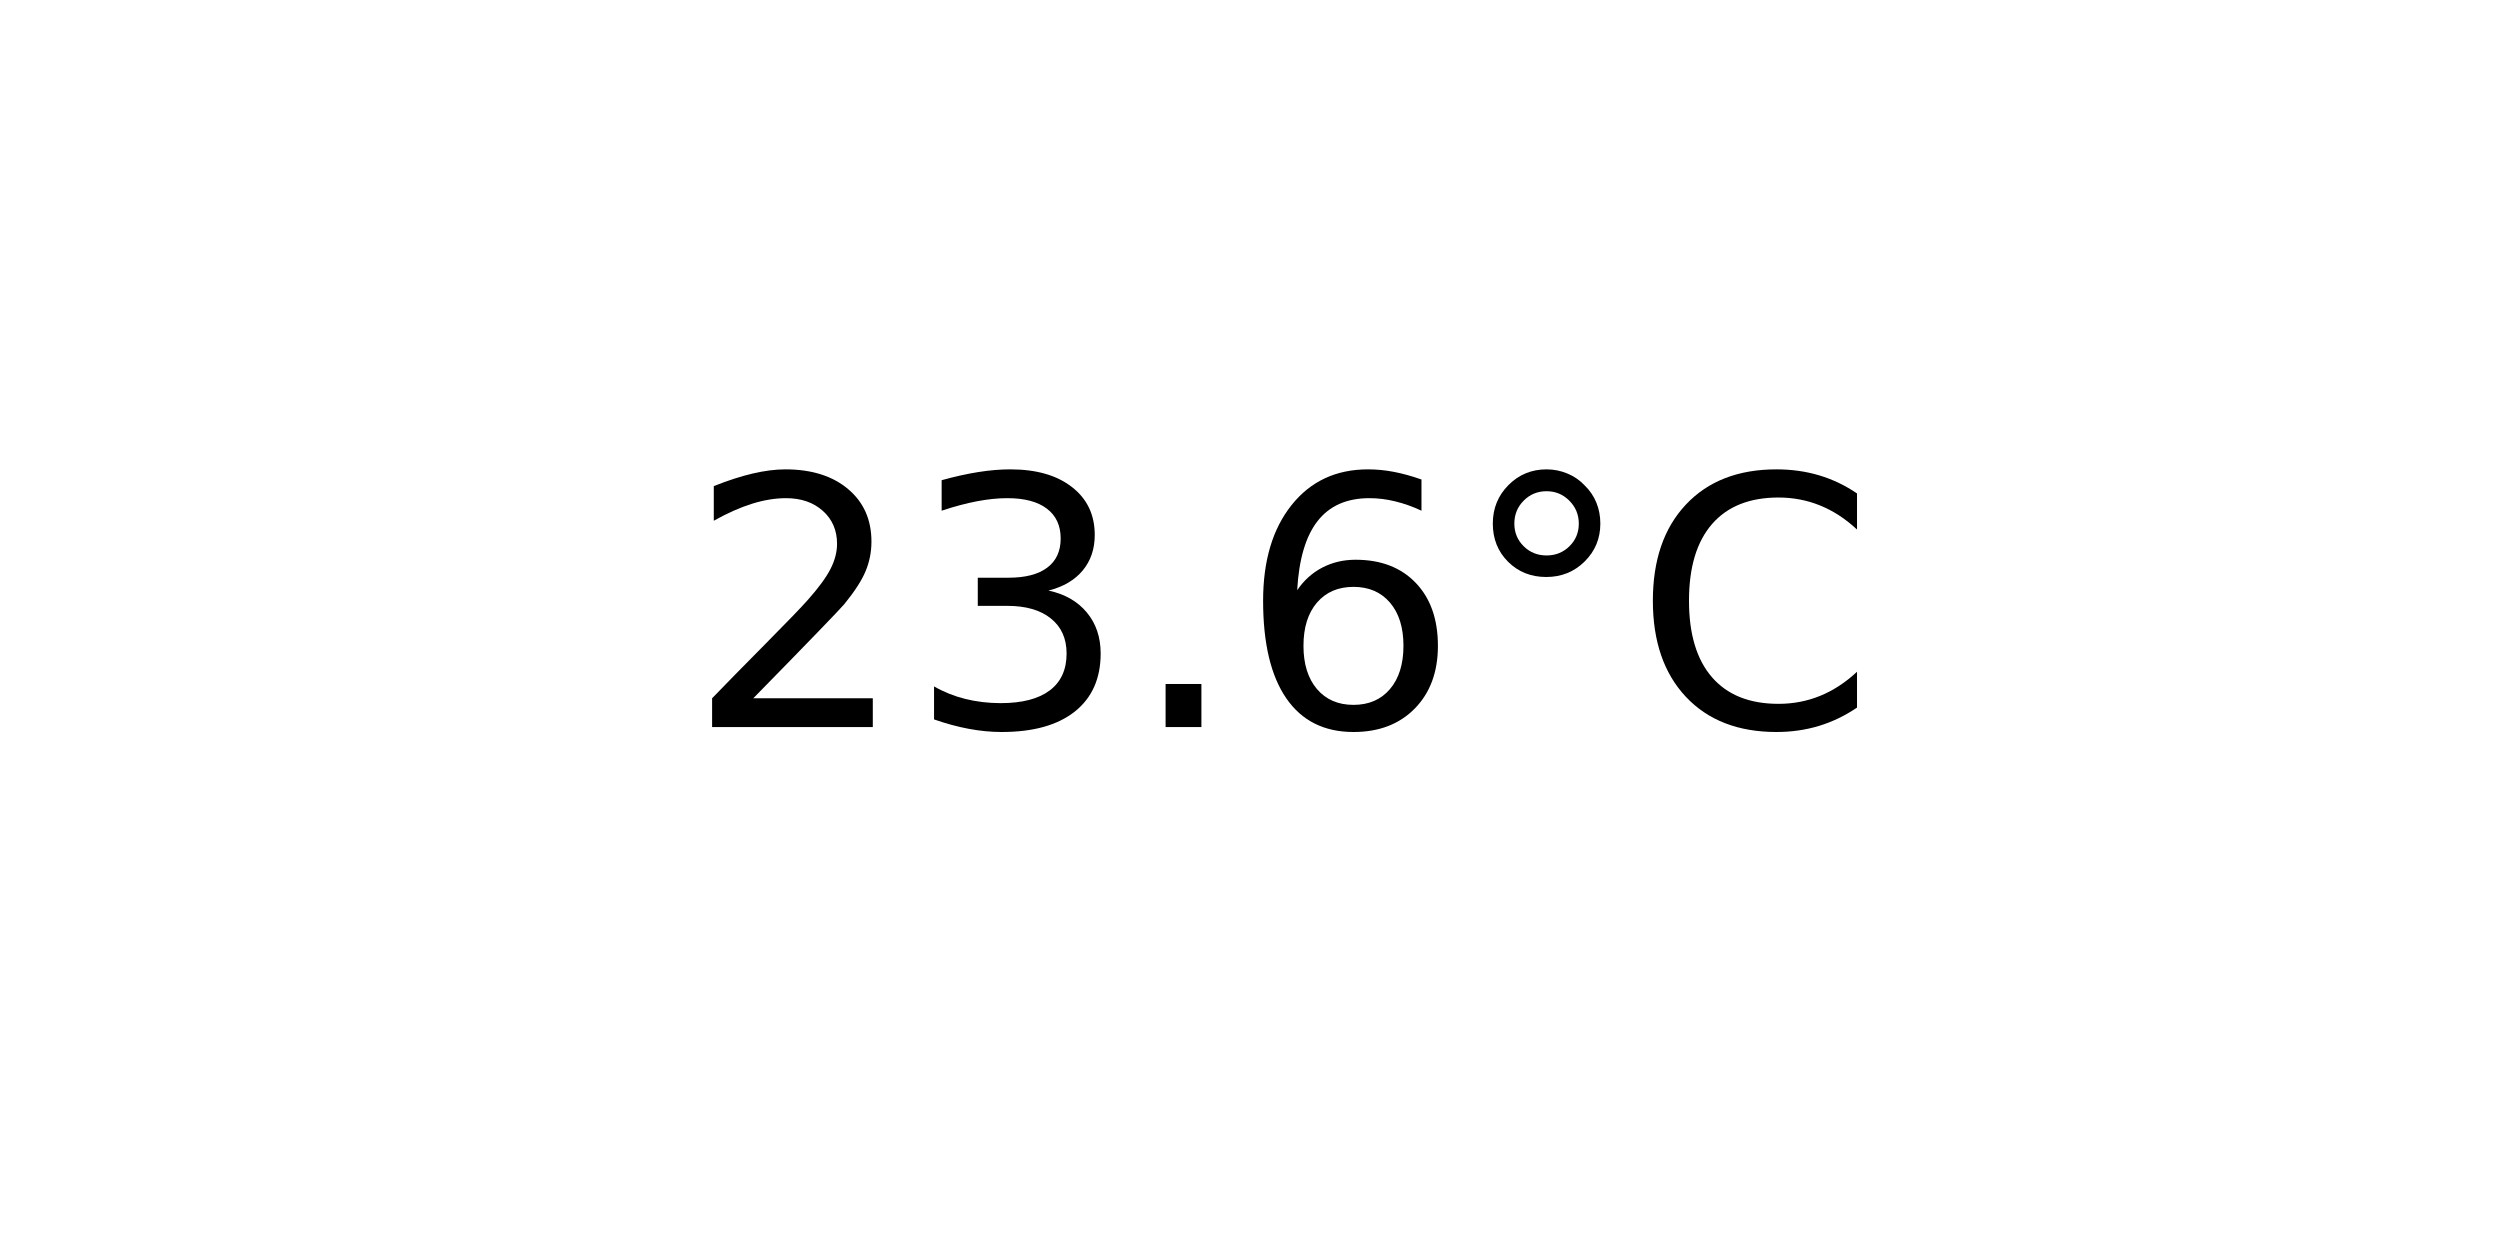
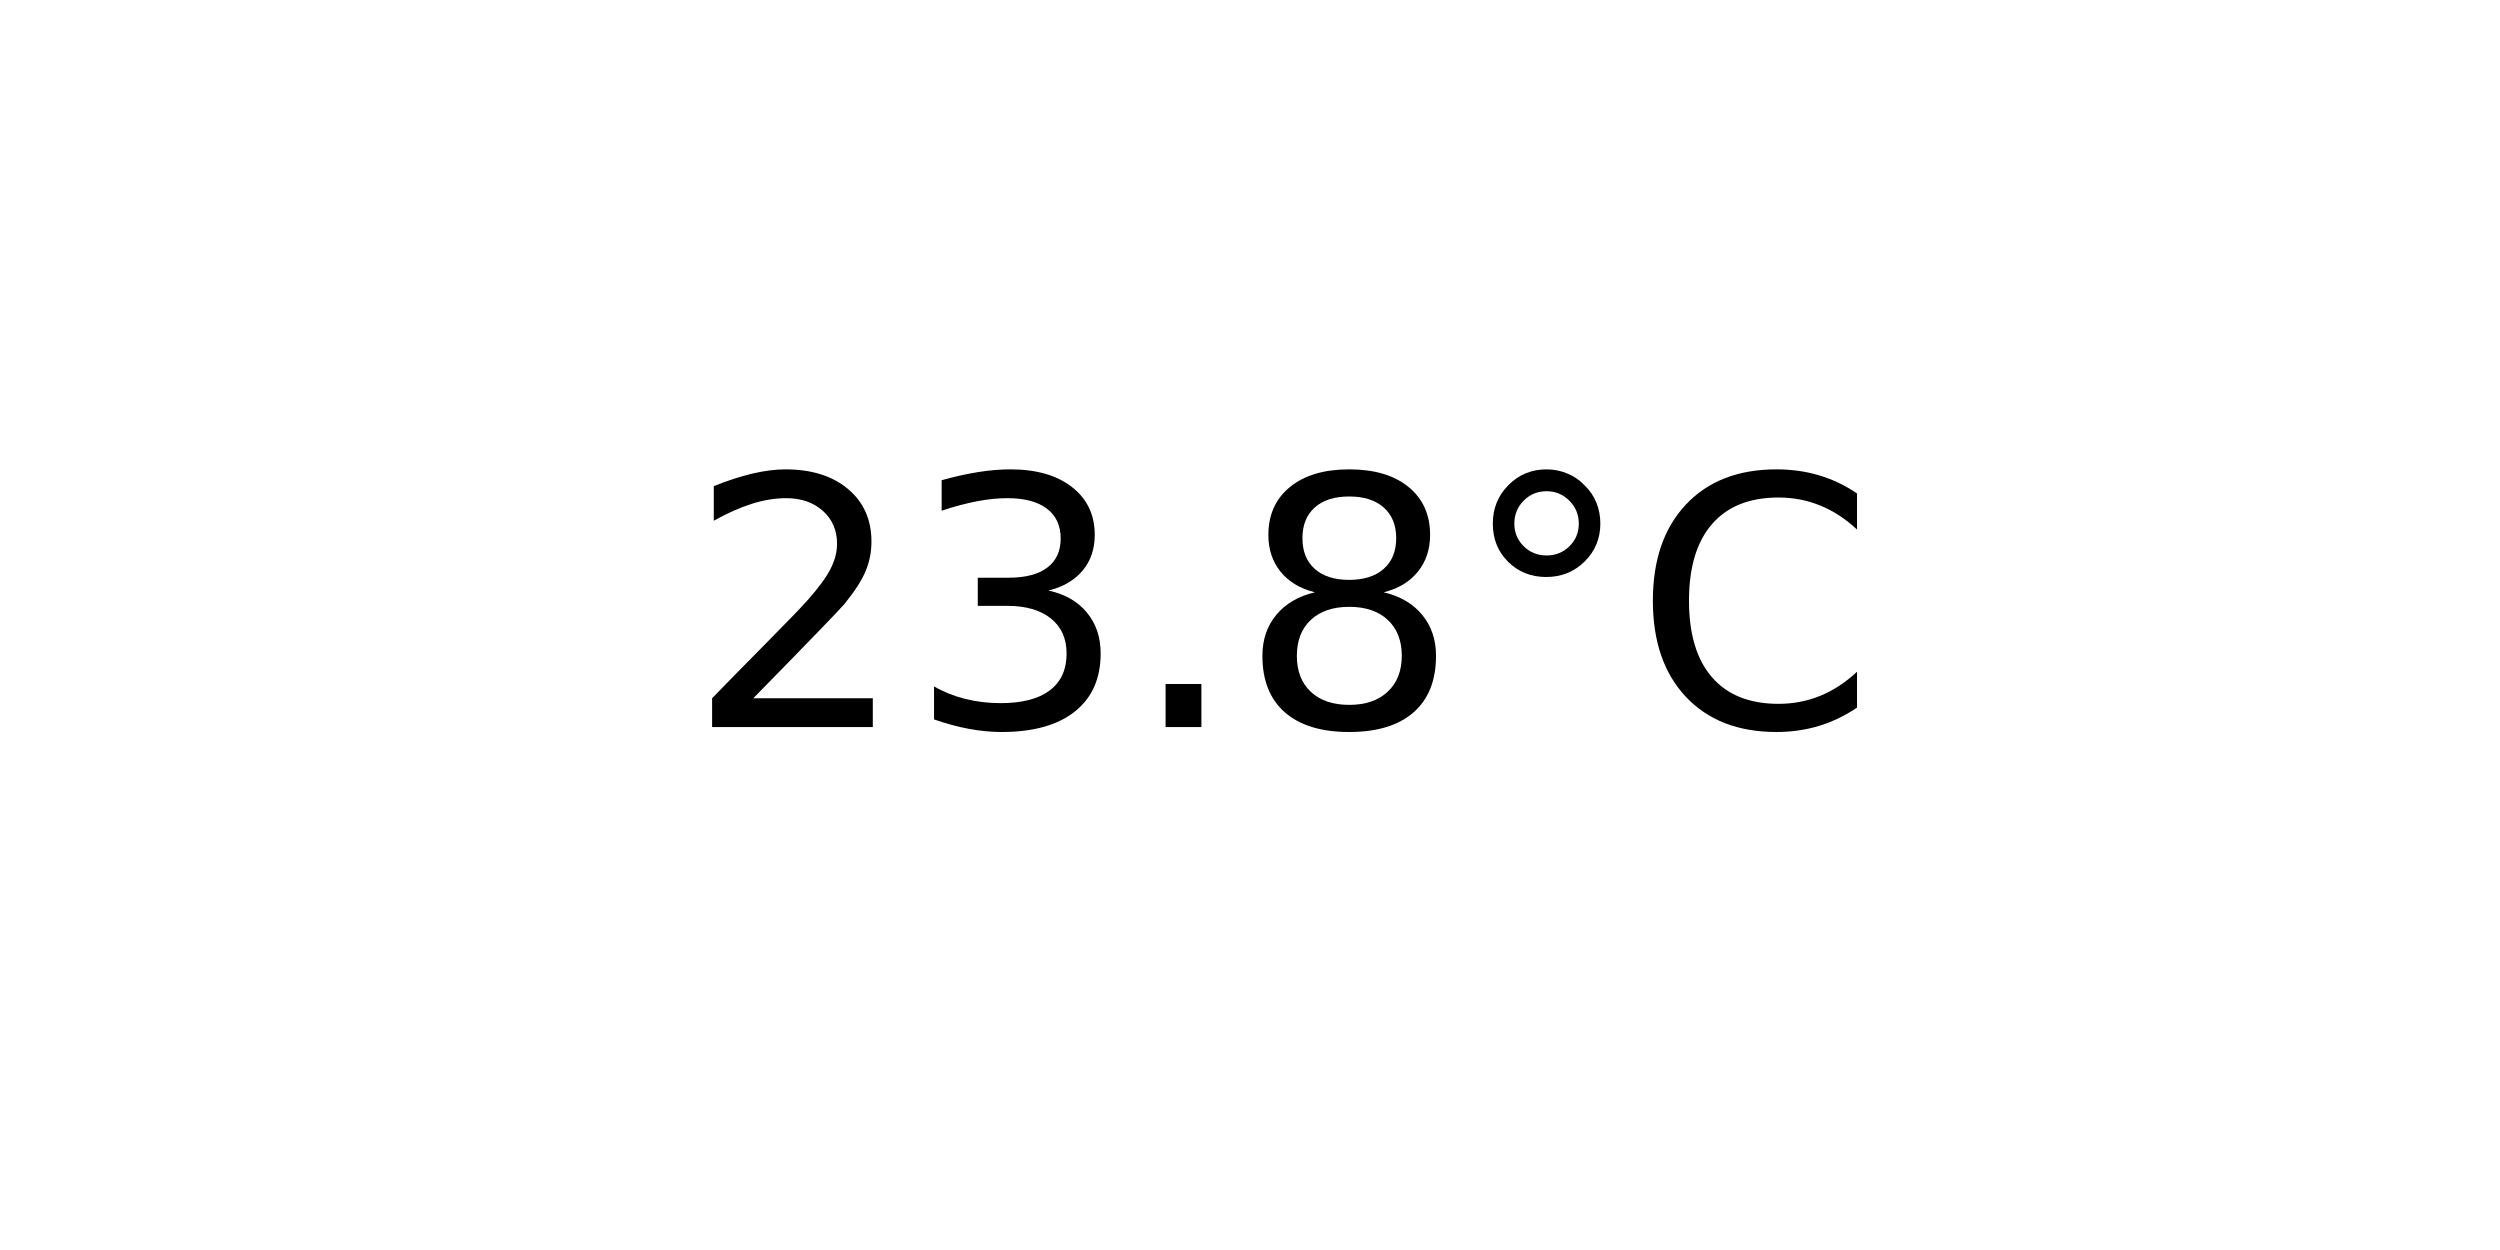
<svg xmlns="http://www.w3.org/2000/svg" xmlns:xlink="http://www.w3.org/1999/xlink" width="72pt" height="36pt" viewBox="0 0 72 36" version="1.1">
  <defs>
    <style type="text/css">*{stroke-linejoin: round; stroke-linecap: butt}</style>
  </defs>
  <g id="figure_1">
    <g id="axes_1">
      <g id="text_1">
        <g transform="translate(19.77578 20.93937) scale(0.1 -0.1)">
          <defs>
            <path id="DejaVuSans-32" d="M 1228 531  L 3431 531  L 3431 0  L 469 0  L 469 531  Q 828 903 1448 1529  Q 2069 2156 2228 2338  Q 2531 2678 2651 2914  Q 2772 3150 2772 3378  Q 2772 3750 2511 3984  Q 2250 4219 1831 4219  Q 1534 4219 1204 4116  Q 875 4013 500 3803  L 500 4441  Q 881 4594 1212 4672  Q 1544 4750 1819 4750  Q 2544 4750 2975 4387  Q 3406 4025 3406 3419  Q 3406 3131 3298 2873  Q 3191 2616 2906 2266  Q 2828 2175 2409 1742  Q 1991 1309 1228 531  z " transform="scale(0.015625)" />
            <path id="DejaVuSans-33" d="M 2597 2516  Q 3050 2419 3304 2112  Q 3559 1806 3559 1356  Q 3559 666 3084 287  Q 2609 -91 1734 -91  Q 1441 -91 1130 -33  Q 819 25 488 141  L 488 750  Q 750 597 1062 519  Q 1375 441 1716 441  Q 2309 441 2620 675  Q 2931 909 2931 1356  Q 2931 1769 2642 2001  Q 2353 2234 1838 2234  L 1294 2234  L 1294 2753  L 1863 2753  Q 2328 2753 2575 2939  Q 2822 3125 2822 3475  Q 2822 3834 2567 4026  Q 2313 4219 1838 4219  Q 1578 4219 1281 4162  Q 984 4106 628 3988  L 628 4550  Q 988 4650 1302 4700  Q 1616 4750 1894 4750  Q 2613 4750 3031 4423  Q 3450 4097 3450 3541  Q 3450 3153 3228 2886  Q 3006 2619 2597 2516  z " transform="scale(0.015625)" />
            <path id="DejaVuSans-2e" d="M 684 794  L 1344 794  L 1344 0  L 684 0  L 684 794  z " transform="scale(0.015625)" />
-             <path id="DejaVuSans-36" d="M 2113 2584  Q 1688 2584 1439 2293  Q 1191 2003 1191 1497  Q 1191 994 1439 701  Q 1688 409 2113 409  Q 2538 409 2786 701  Q 3034 994 3034 1497  Q 3034 2003 2786 2293  Q 2538 2584 2113 2584  z M 3366 4563  L 3366 3988  Q 3128 4100 2886 4159  Q 2644 4219 2406 4219  Q 1781 4219 1451 3797  Q 1122 3375 1075 2522  Q 1259 2794 1537 2939  Q 1816 3084 2150 3084  Q 2853 3084 3261 2657  Q 3669 2231 3669 1497  Q 3669 778 3244 343  Q 2819 -91 2113 -91  Q 1303 -91 875 529  Q 447 1150 447 2328  Q 447 3434 972 4092  Q 1497 4750 2381 4750  Q 2619 4750 2861 4703  Q 3103 4656 3366 4563  z " transform="scale(0.015625)" />
+             <path id="DejaVuSans-38" d="M 2034 2216  Q 1584 2216 1326 1975  Q 1069 1734 1069 1313  Q 1069 891 1326 650  Q 1584 409 2034 409  Q 2484 409 2743 651  Q 3003 894 3003 1313  Q 3003 1734 2745 1975  Q 2488 2216 2034 2216  z M 1403 2484  Q 997 2584 770 2862  Q 544 3141 544 3541  Q 544 4100 942 4425  Q 1341 4750 2034 4750  Q 2731 4750 3128 4425  Q 3525 4100 3525 3541  Q 3525 3141 3298 2862  Q 3072 2584 2669 2484  Q 3125 2378 3379 2068  Q 3634 1759 3634 1313  Q 3634 634 3220 271  Q 2806 -91 2034 -91  Q 1263 -91 848 271  Q 434 634 434 1313  Q 434 1759 690 2068  Q 947 2378 1403 2484  z M 1172 3481  Q 1172 3119 1398 2916  Q 1625 2713 2034 2713  Q 2441 2713 2670 2916  Q 2900 3119 2900 3481  Q 2900 3844 2670 4047  Q 2441 4250 2034 4250  Q 1625 4250 1398 4047  Q 1172 3844 1172 3481  z " transform="scale(0.015625)" />
            <path id="DejaVuSans-b0" d="M 1600 4347  Q 1350 4347 1178 4173  Q 1006 4000 1006 3750  Q 1006 3503 1178 3333  Q 1350 3163 1600 3163  Q 1850 3163 2022 3333  Q 2194 3503 2194 3750  Q 2194 3997 2020 4172  Q 1847 4347 1600 4347  z M 1600 4750  Q 1800 4750 1984 4673  Q 2169 4597 2303 4453  Q 2447 4313 2519 4134  Q 2591 3956 2591 3750  Q 2591 3338 2302 3052  Q 2013 2766 1594 2766  Q 1172 2766 890 3047  Q 609 3328 609 3750  Q 609 4169 896 4459  Q 1184 4750 1600 4750  z " transform="scale(0.015625)" />
            <path id="DejaVuSans-43" d="M 4122 4306  L 4122 3641  Q 3803 3938 3442 4084  Q 3081 4231 2675 4231  Q 1875 4231 1450 3742  Q 1025 3253 1025 2328  Q 1025 1406 1450 917  Q 1875 428 2675 428  Q 3081 428 3442 575  Q 3803 722 4122 1019  L 4122 359  Q 3791 134 3420 21  Q 3050 -91 2638 -91  Q 1578 -91 968 557  Q 359 1206 359 2328  Q 359 3453 968 4101  Q 1578 4750 2638 4750  Q 3056 4750 3426 4639  Q 3797 4528 4122 4306  z " transform="scale(0.015625)" />
          </defs>
          <use xlink:href="#DejaVuSans-32" />
          <use xlink:href="#DejaVuSans-33" x="63.623" />
          <use xlink:href="#DejaVuSans-2e" x="127.246" />
-           <use xlink:href="#DejaVuSans-36" x="159.033" />
+           <use xlink:href="#DejaVuSans-38" x="159.033" />
          <use xlink:href="#DejaVuSans-b0" x="222.656" />
          <use xlink:href="#DejaVuSans-43" x="272.656" />
        </g>
      </g>
    </g>
  </g>
</svg>
